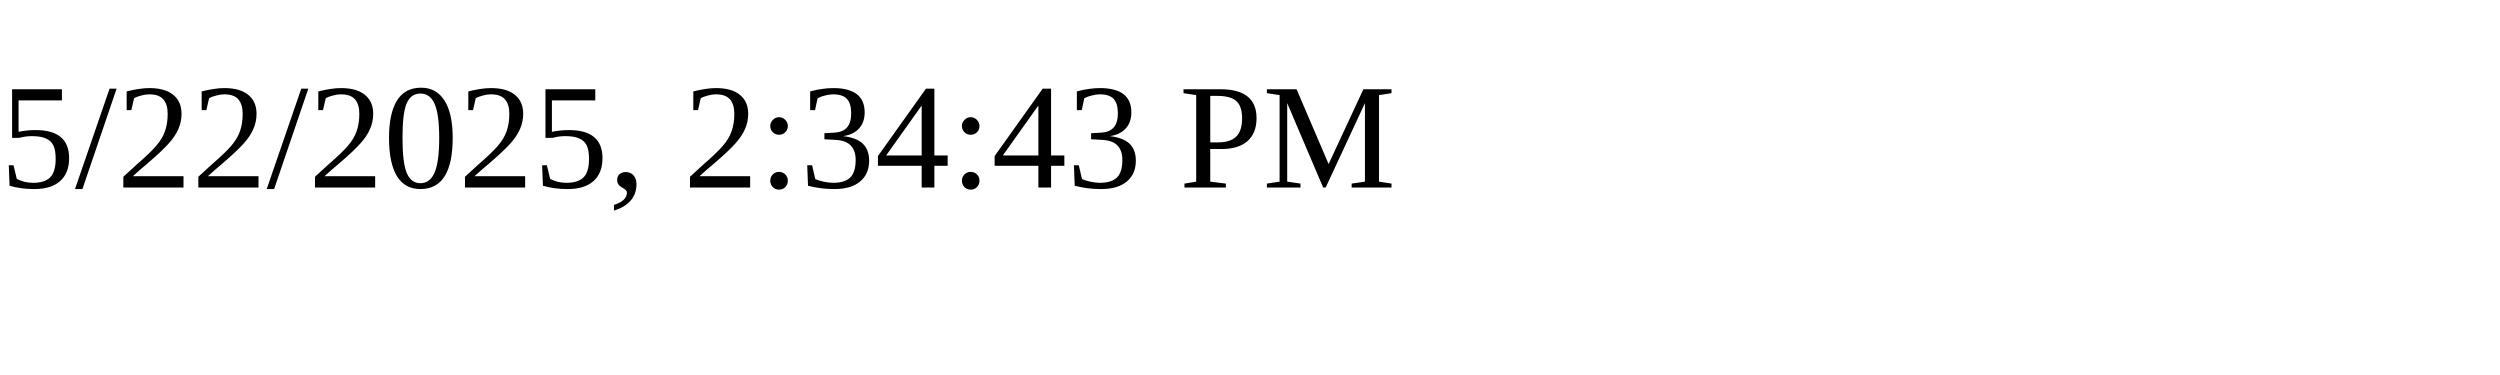
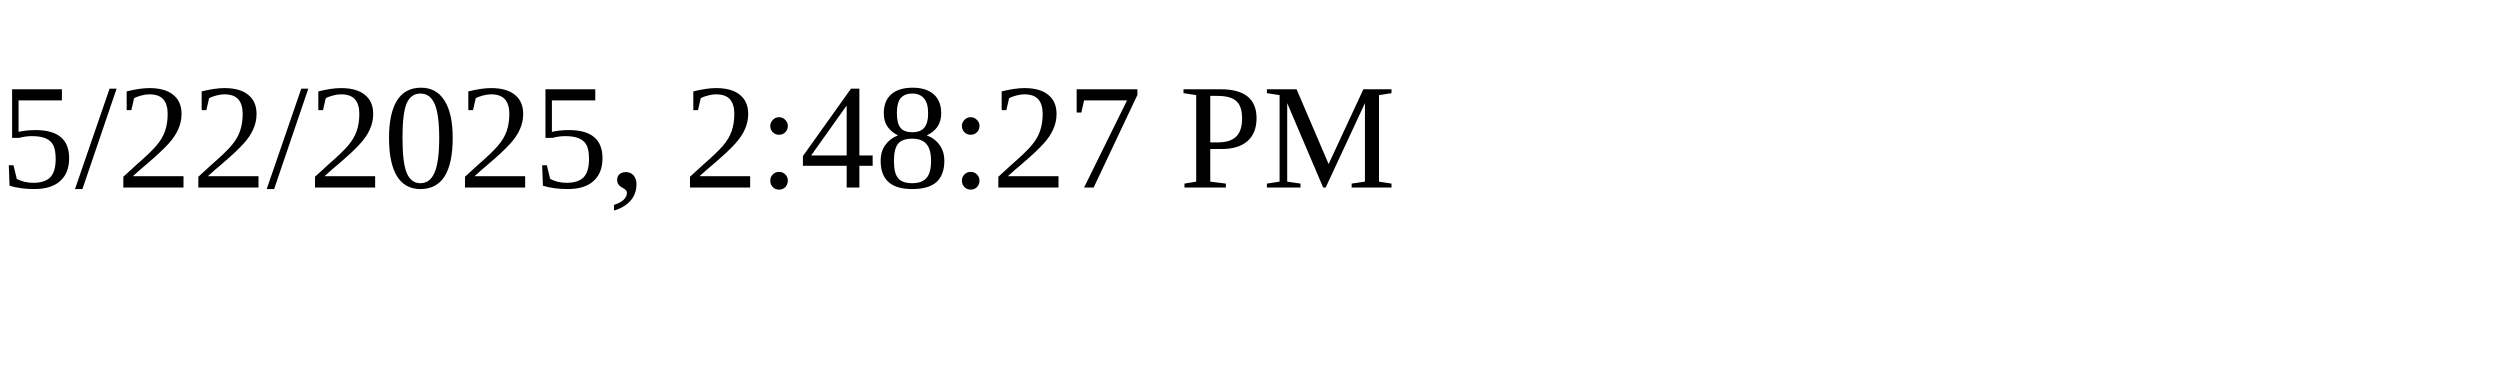
<svg xmlns="http://www.w3.org/2000/svg" height="30" width="200">
-   <text x="0" y="15">5/22/2025, 2:34:43 PM</text>
+   <text x="0" y="15">5/22/2025, 2:48:27 PM</text>
</svg>
